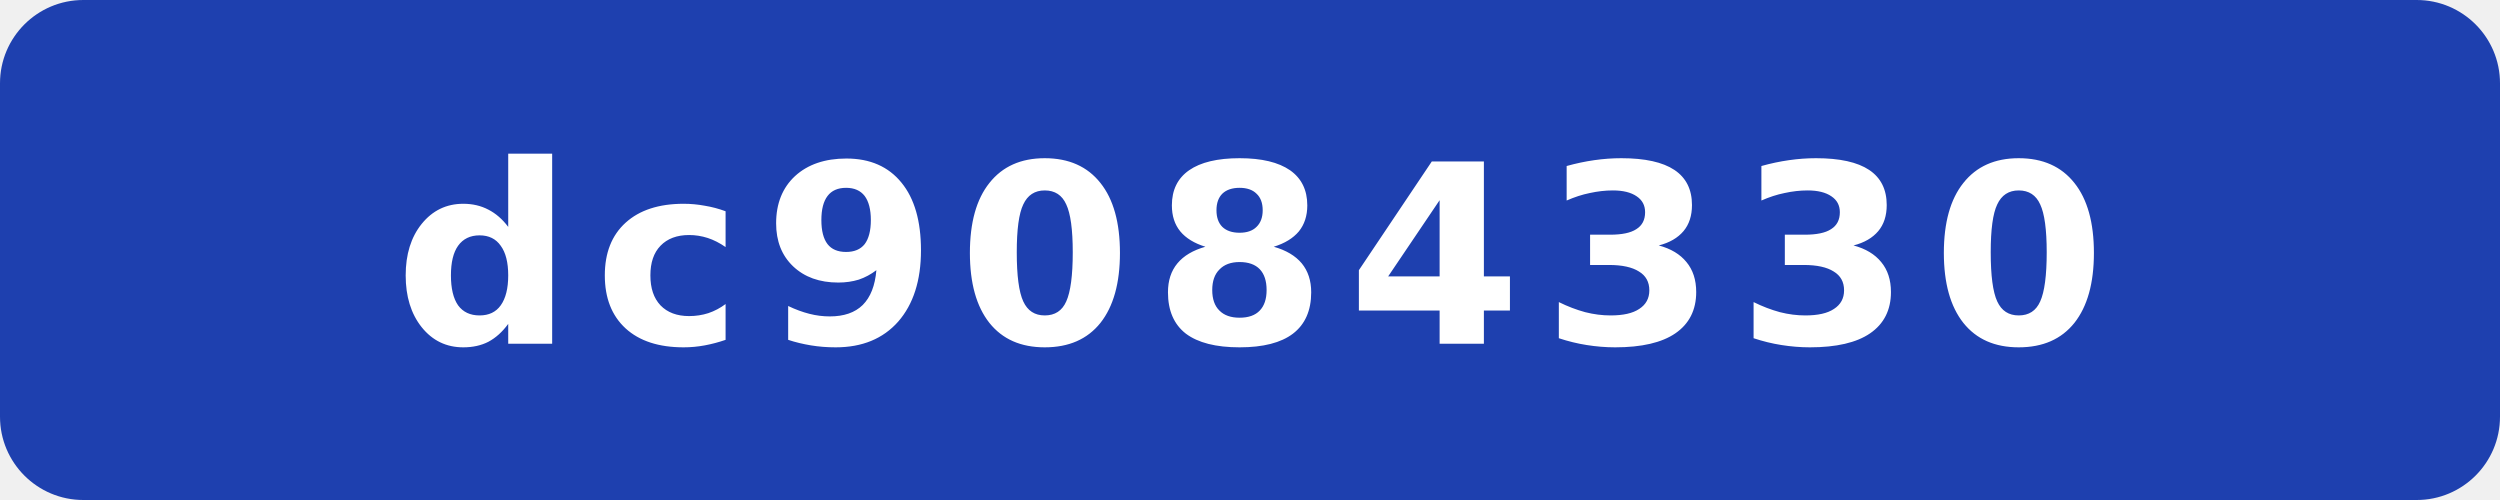
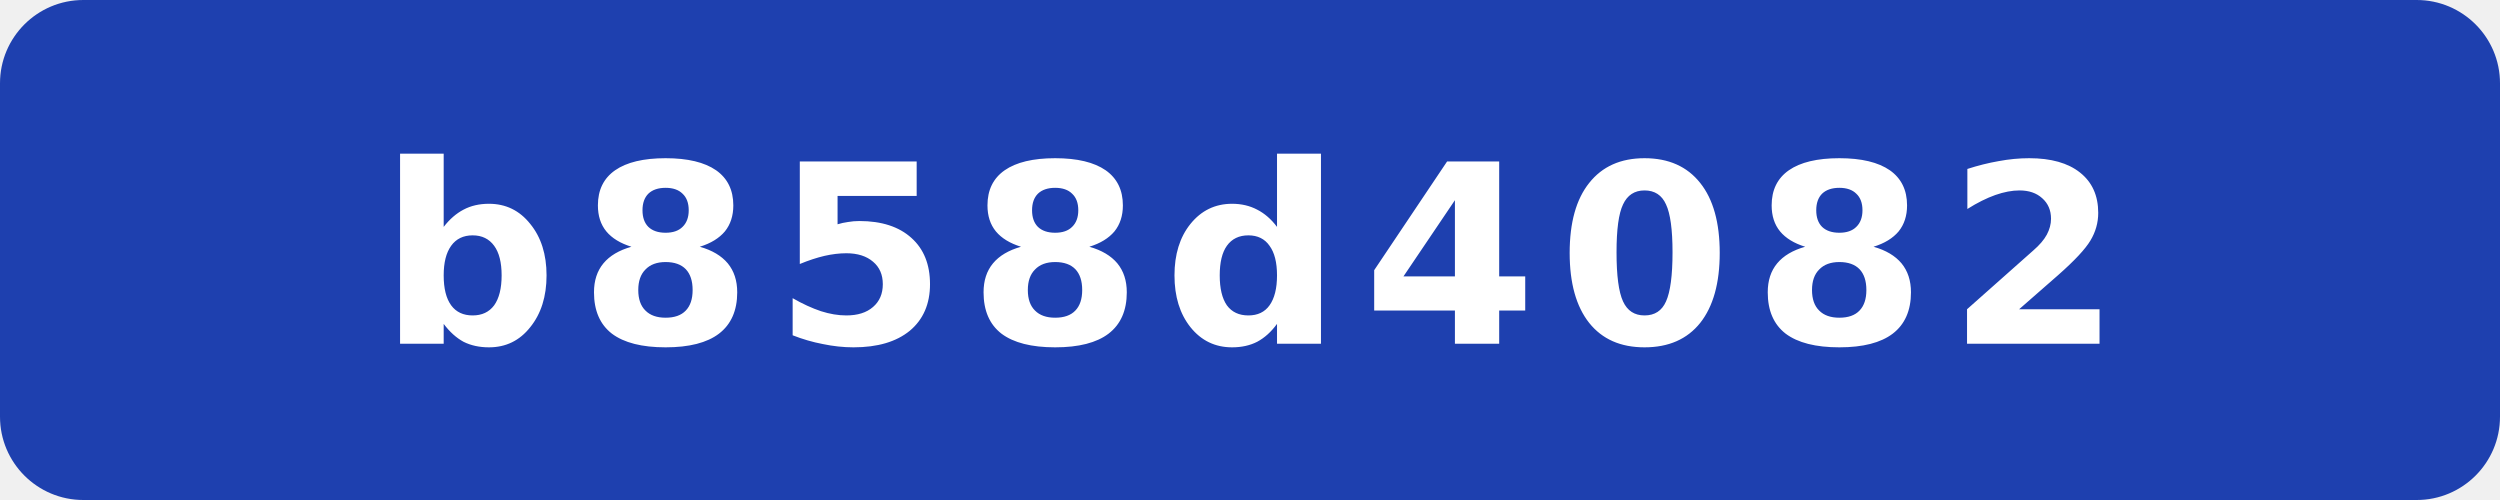
- <svg xmlns="http://www.w3.org/2000/svg" width="120" height="24" viewBox="0 0 120 24" role="img" aria-label="commit: dc9084330">
+ <svg xmlns="http://www.w3.org/2000/svg" width="120" height="24" viewBox="0 0 120 24" role="img" aria-label="commit: b858d4082">
  <rect width="120" height="24" rx="4" fill="#1e40af" />
-   <text x="60" y="16.5" fill="#fff" text-anchor="middle" font-family="Verdana,Geneva,DejaVu Sans,sans-serif" font-size="12" font-weight="700" letter-spacing="1" textLength="71" lengthAdjust="spacingAndGlyphs">dc9084330</text>
+   <text x="60" y="16.5" fill="#fff" text-anchor="middle" font-family="Verdana,Geneva,DejaVu Sans,sans-serif" font-size="12" font-weight="700" letter-spacing="1" textLength="71" lengthAdjust="spacingAndGlyphs">b858d4082</text>
</svg>
